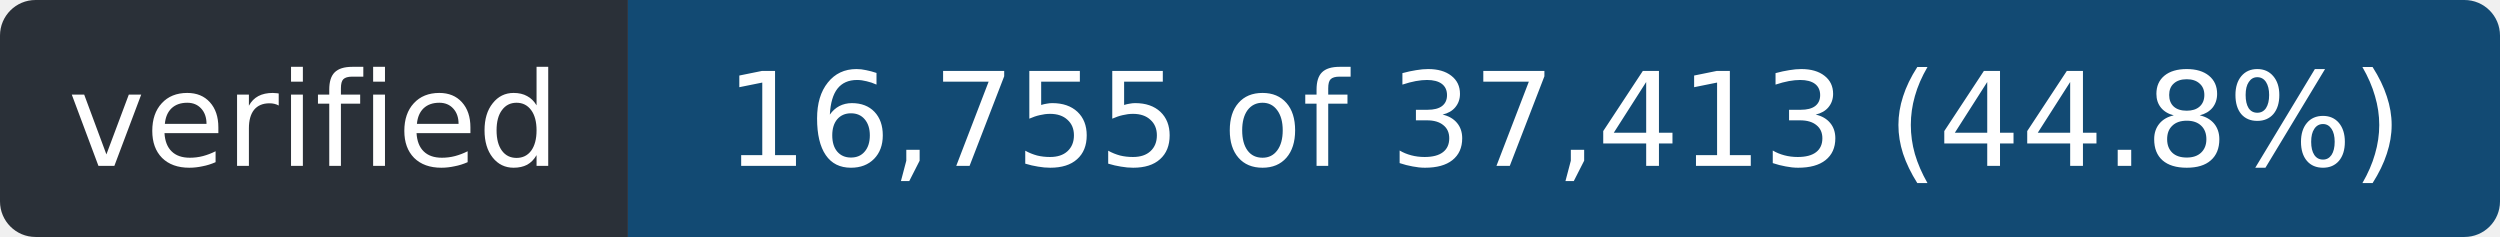
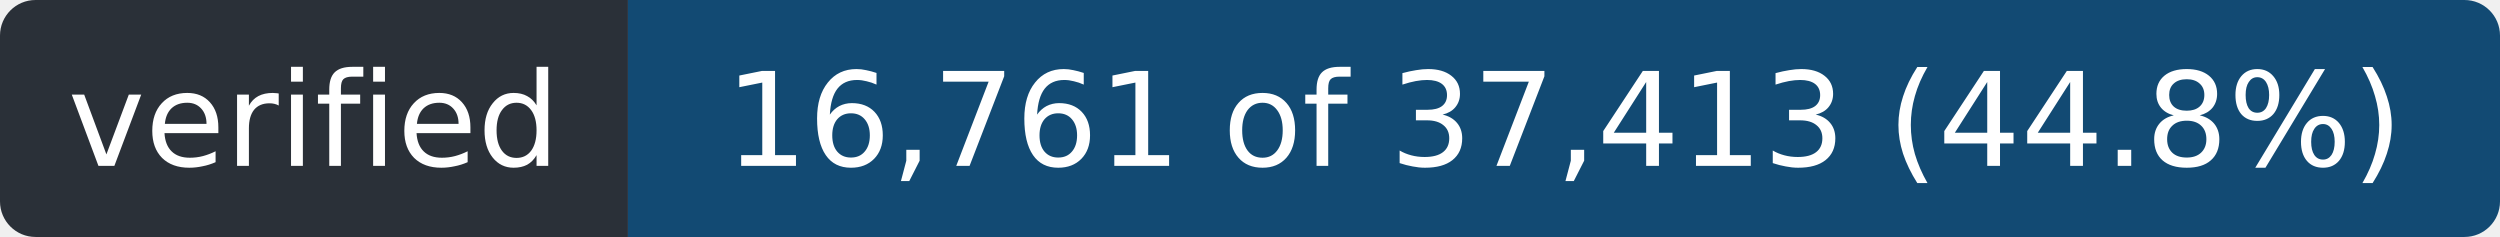
- <svg xmlns="http://www.w3.org/2000/svg" width="211" height="20" role="img" aria-label="verified: 16,755 of 37,413 (44.8%)">
+ <svg xmlns="http://www.w3.org/2000/svg" width="211" height="20" role="img" aria-label="verified: 16,761 of 37,413 (44.8%)">
  <clipPath id="r">
    <rect width="211" height="20" rx="3" />
  </clipPath>
  <g clip-path="url(#r)">
    <rect width="53" height="20" fill="#2a3038" />
    <rect x="53" width="158" height="20" fill="#124a73" />
  </g>
  <g fill="#fff" font-family="Verdana,Geneva,DejaVu Sans,sans-serif" font-size="11" text-anchor="middle">
    <text x="26.5" y="14" textLength="41">verified</text>
-     <text x="132.0" y="14" textLength="146">16,755 of 37,413 (44.8%)</text>
+     <text x="132.0" y="14" textLength="146">16,761 of 37,413 (44.8%)</text>
  </g>
</svg>
